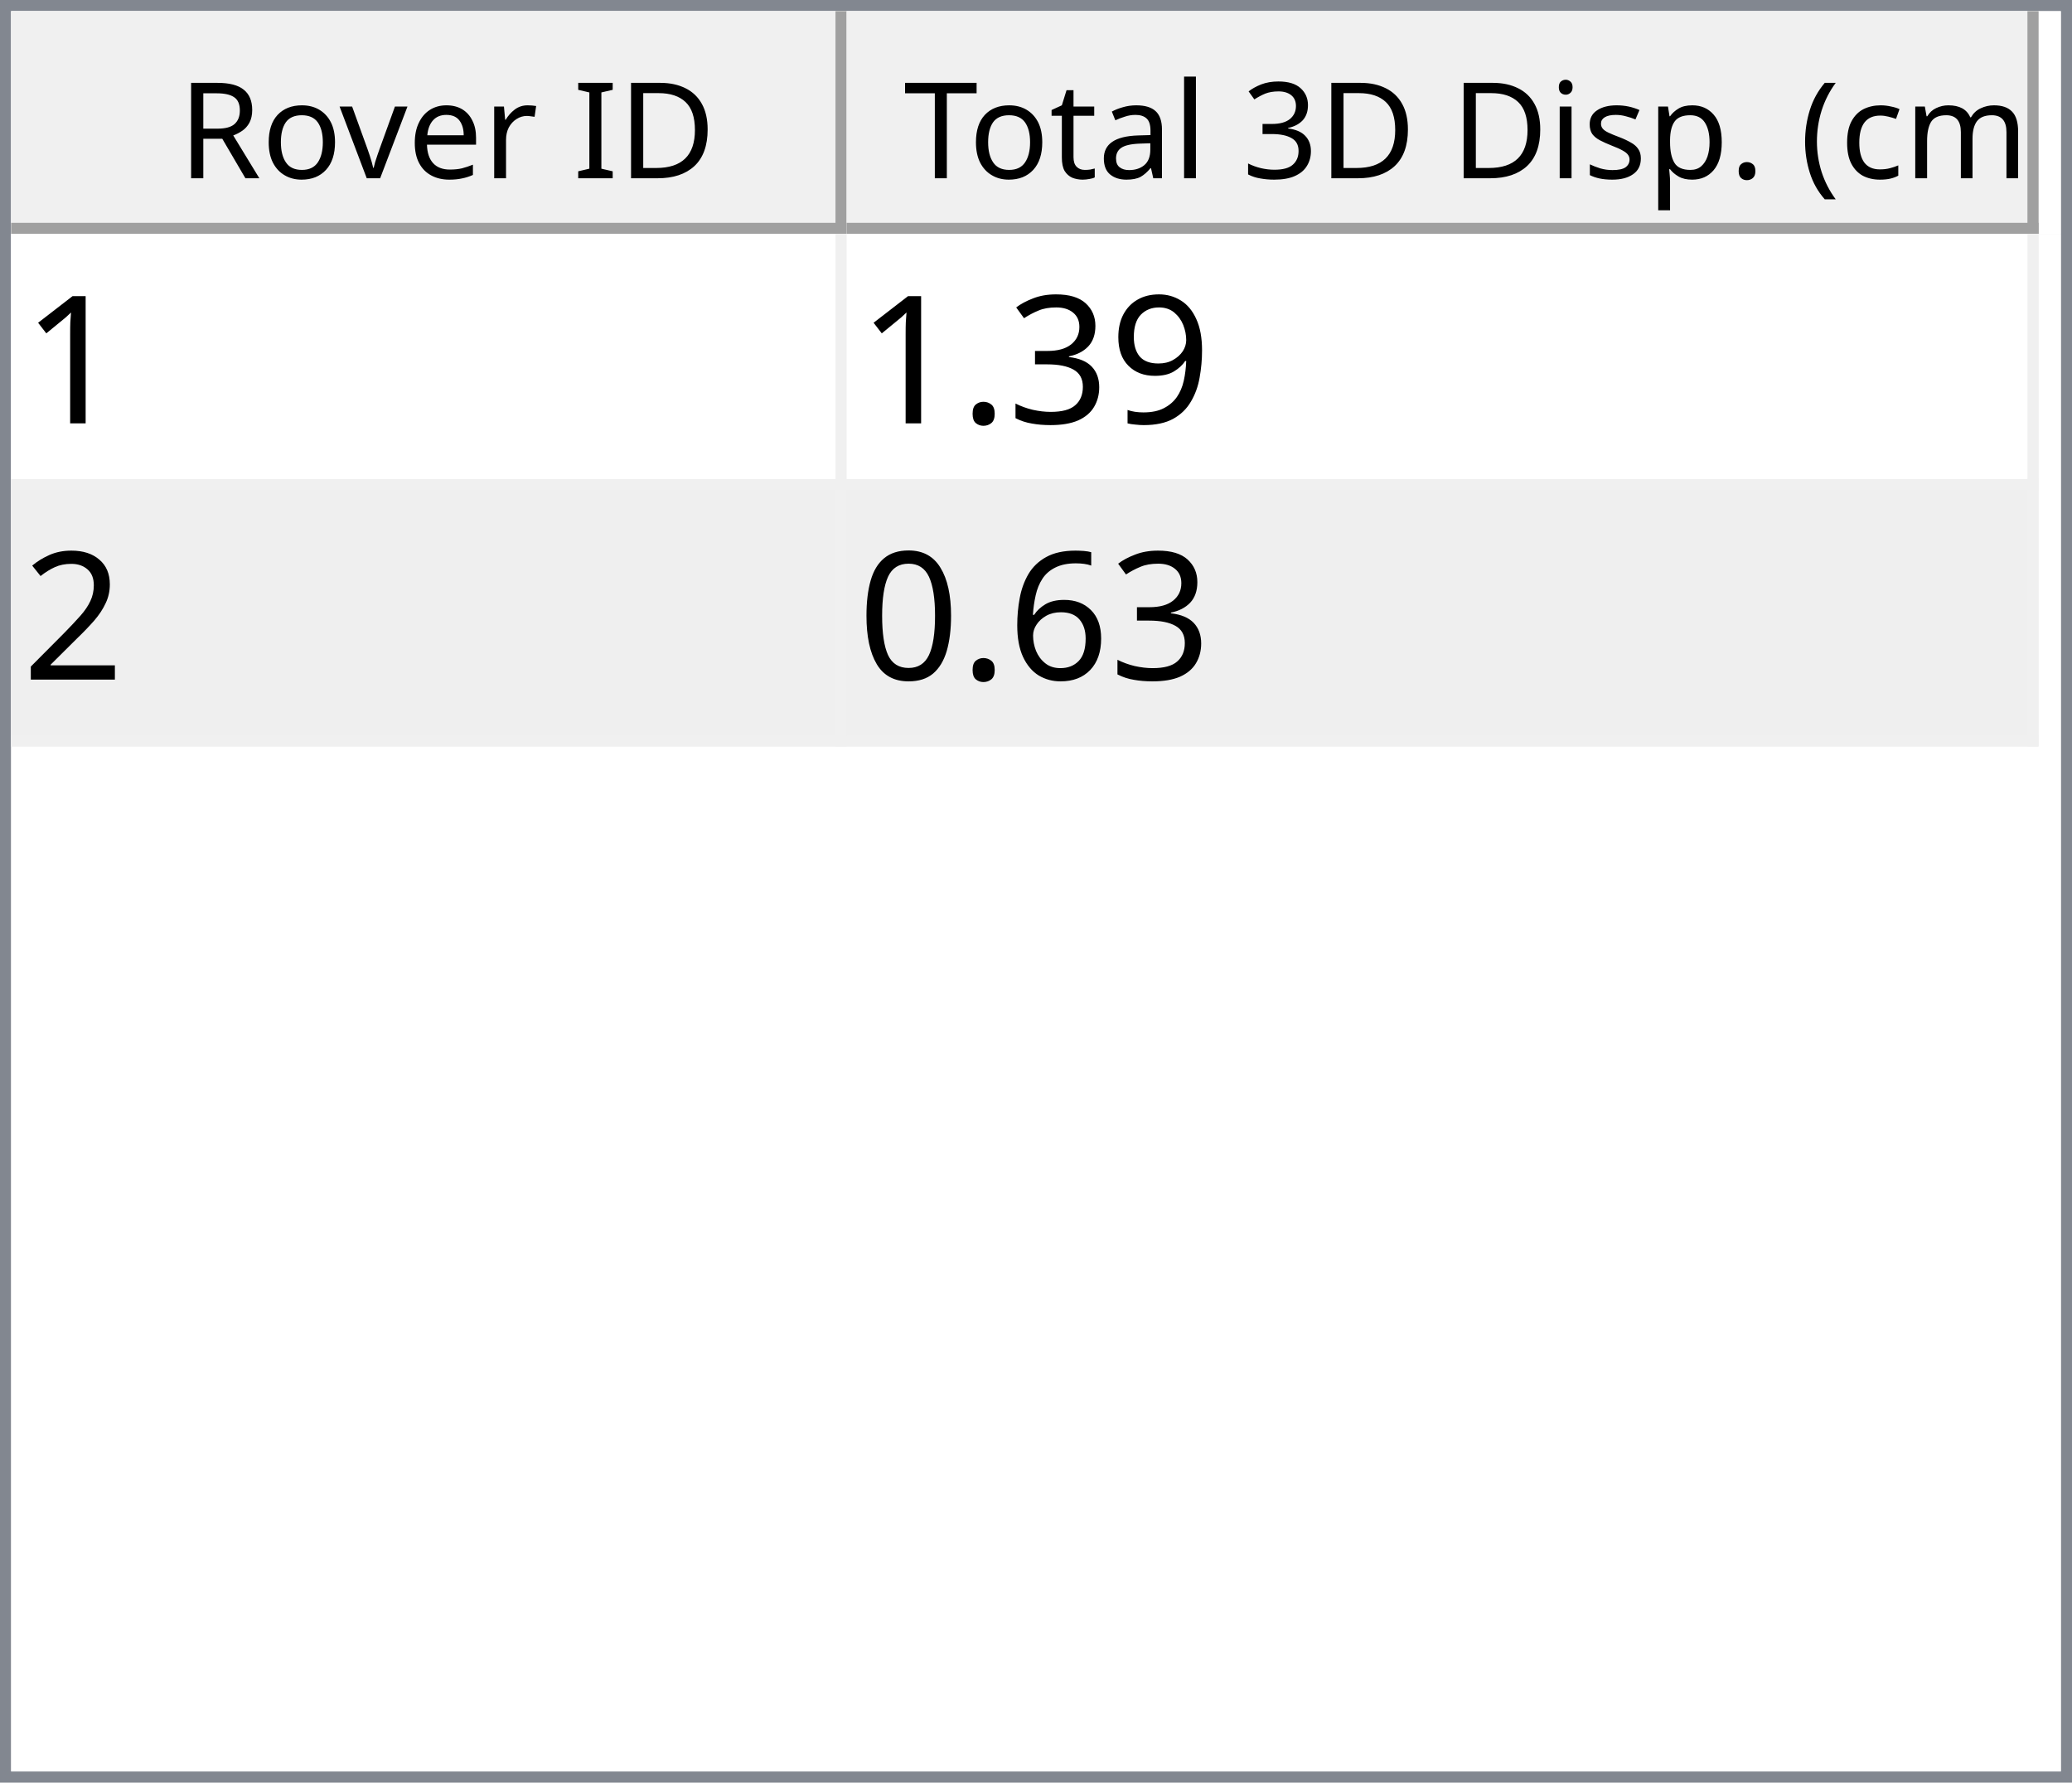
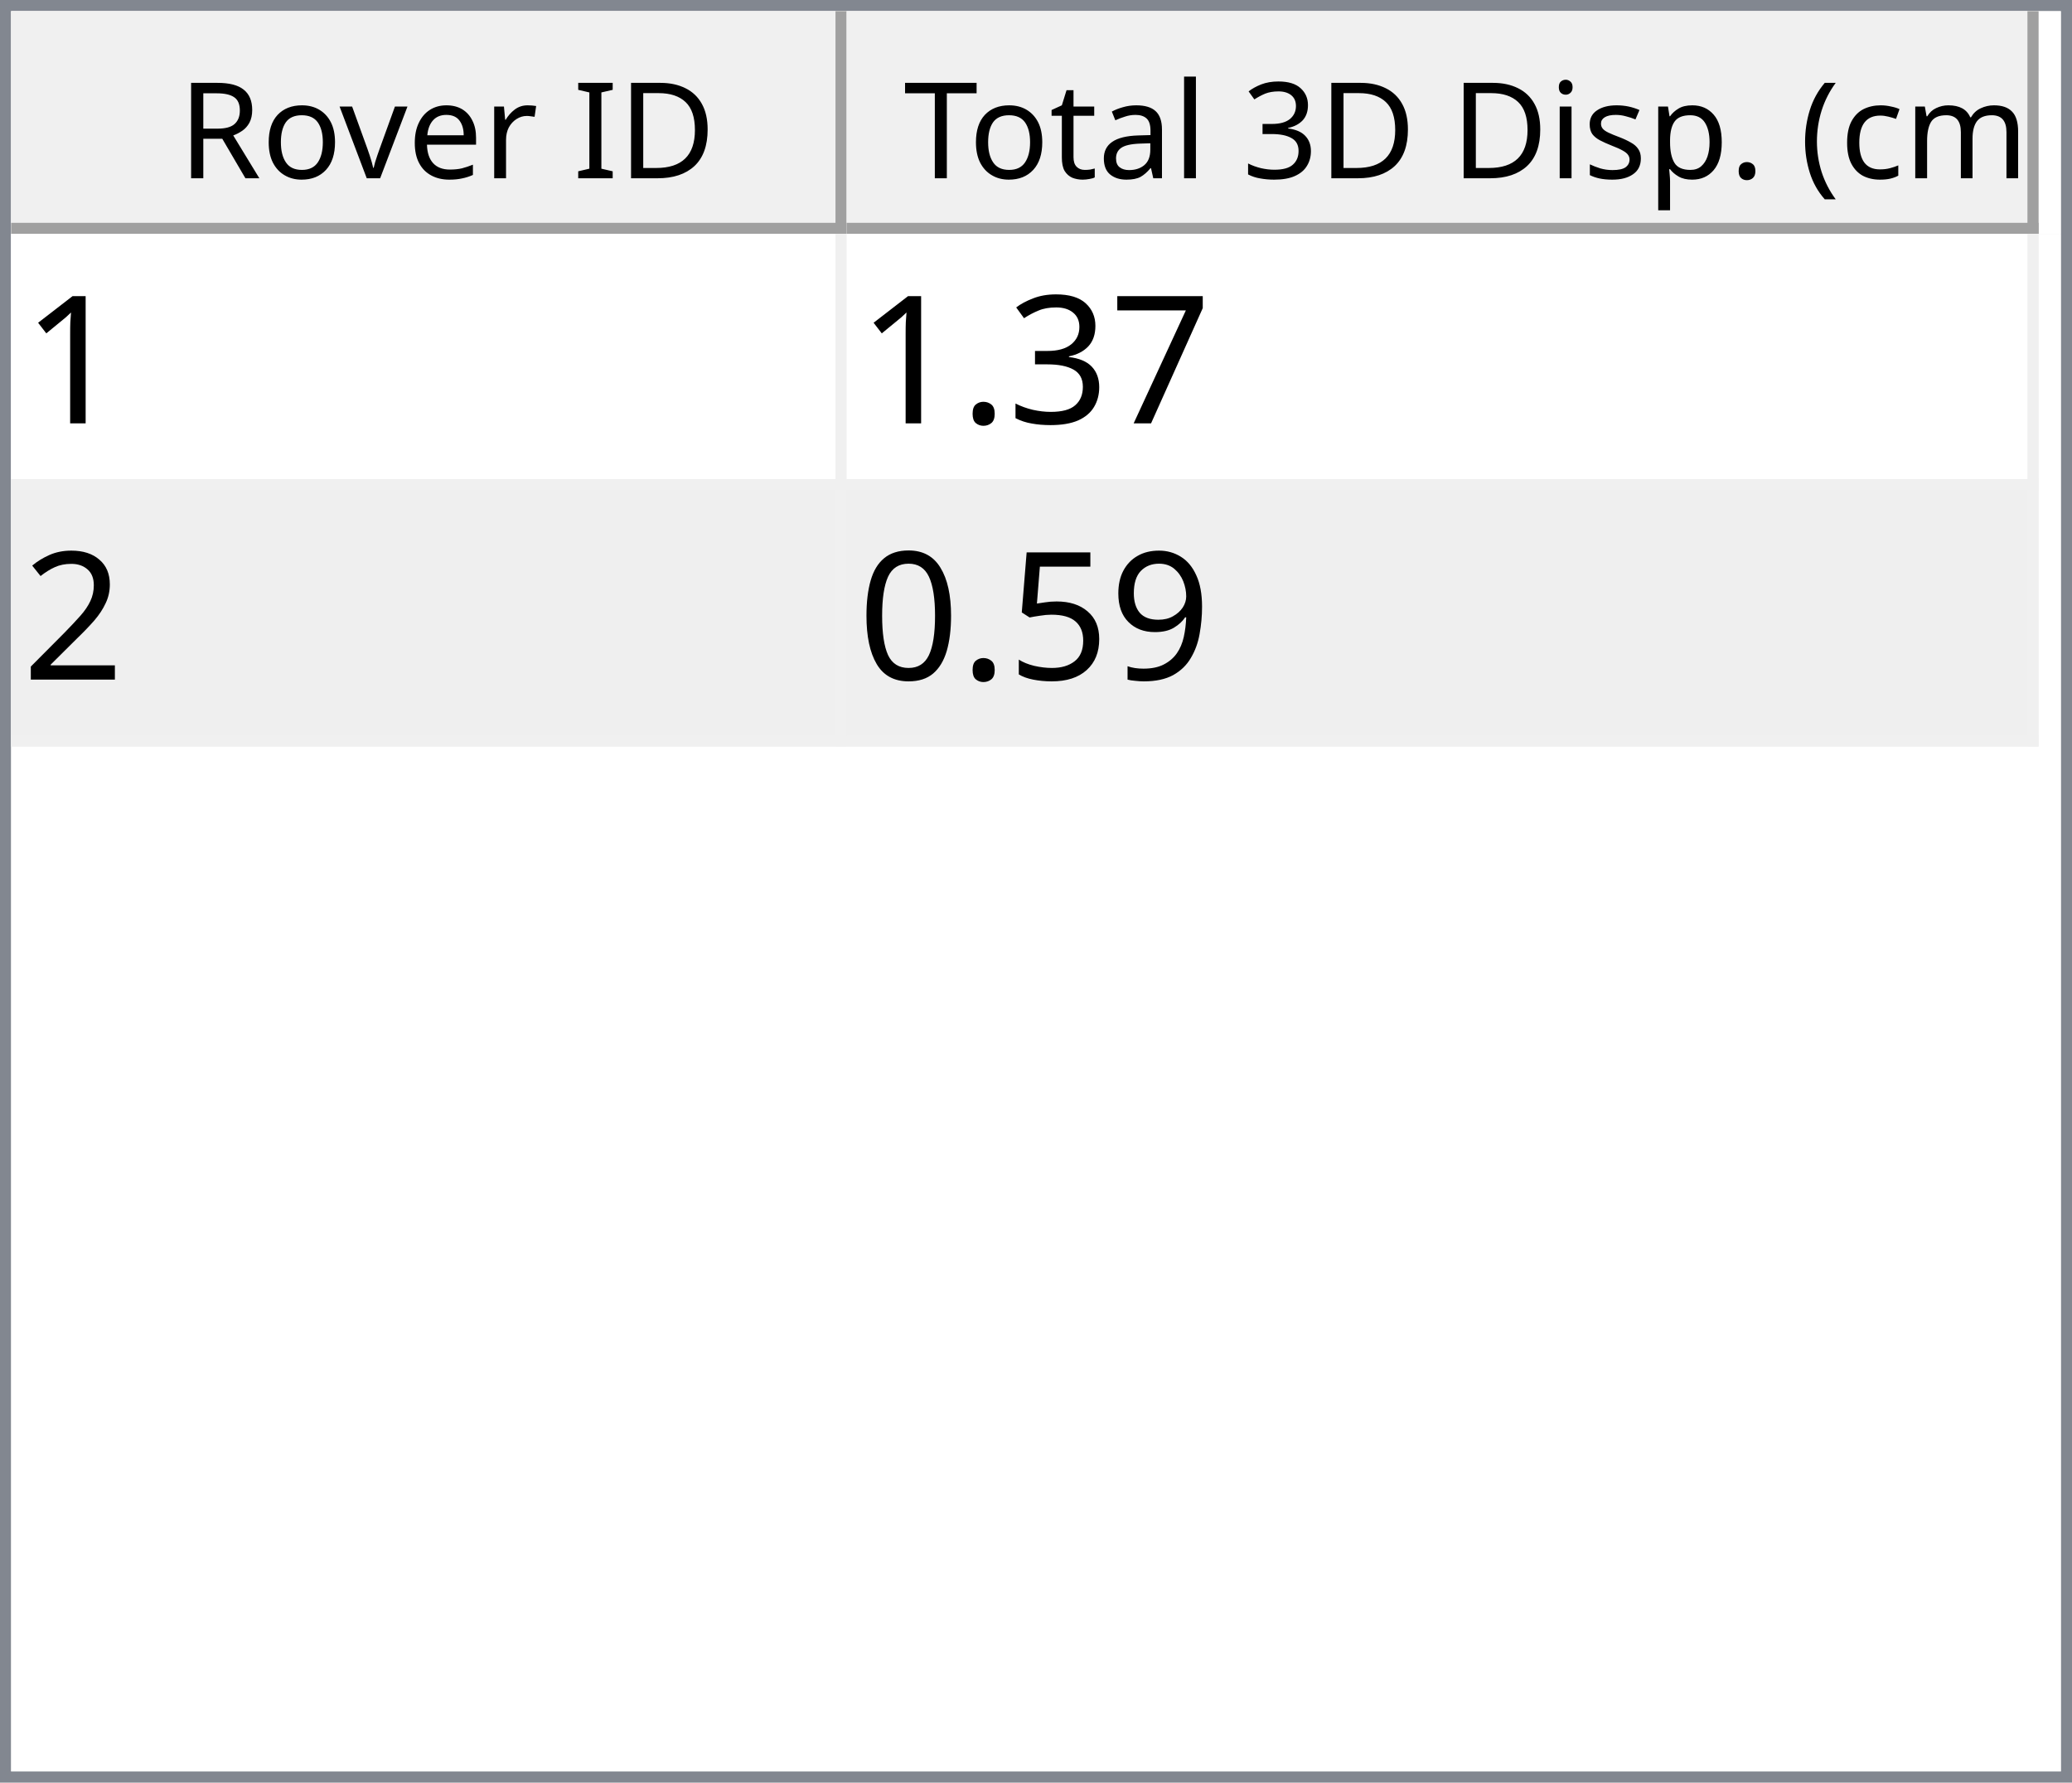
<svg xmlns="http://www.w3.org/2000/svg" style="fill-opacity:1; color-rendering:auto; color-interpolation:auto; text-rendering:auto; stroke:black; stroke-linecap:square; stroke-miterlimit:10; shape-rendering:auto; stroke-opacity:1; fill:black; stroke-dasharray:none; font-weight:normal; stroke-width:1; font-family:'Dialog'; font-style:normal; stroke-linejoin:miter; font-size:12px; stroke-dashoffset:0; image-rendering:auto;" width="186" height="160">
  <defs id="genericDefs" />
  <g>
    <defs id="defs1">
      <clipPath clipPathUnits="userSpaceOnUse" id="clipPath1">
        <path d="M0 0 L186 0 L186 160 L0 160 L0 0 Z" />
      </clipPath>
      <clipPath clipPathUnits="userSpaceOnUse" id="clipPath2">
        <path d="M0 0 L0 160 L186 160 L186 0 Z" />
      </clipPath>
      <clipPath clipPathUnits="userSpaceOnUse" id="clipPath3">
        <path d="M0 0 L0 20 L184 20 L184 0 Z" />
      </clipPath>
      <clipPath clipPathUnits="userSpaceOnUse" id="clipPath4">
        <path d="M0 0 L0 20 L75 20 L75 0 Z" />
      </clipPath>
      <clipPath clipPathUnits="userSpaceOnUse" id="clipPath5">
        <path d="M1 1 L1 19 L74 19 L74 1 Z" />
      </clipPath>
      <clipPath clipPathUnits="userSpaceOnUse" id="clipPath6">
        <path d="M0 0 L0 18 L73 18 L73 0 Z" />
      </clipPath>
      <clipPath clipPathUnits="userSpaceOnUse" id="clipPath7">
        <path d="M-0.5 -0.5 L-0.5 19.5 L74.5 19.5 L74.5 -0.5 Z" />
      </clipPath>
      <clipPath clipPathUnits="userSpaceOnUse" id="clipPath8">
        <path d="M0 0 L0 20 L107 20 L107 0 Z" />
      </clipPath>
      <clipPath clipPathUnits="userSpaceOnUse" id="clipPath9">
        <path d="M1 1 L1 19 L106 19 L106 1 Z" />
      </clipPath>
      <clipPath clipPathUnits="userSpaceOnUse" id="clipPath10">
        <path d="M0 0 L0 18 L105 18 L105 0 Z" />
      </clipPath>
      <clipPath clipPathUnits="userSpaceOnUse" id="clipPath11">
        <path d="M-0.5 -0.5 L-0.5 19.5 L106.5 19.5 L106.5 -0.5 Z" />
      </clipPath>
      <clipPath clipPathUnits="userSpaceOnUse" id="clipPath12">
        <path d="M0 0 L0 138 L184 138 L184 0 Z" />
      </clipPath>
      <clipPath clipPathUnits="userSpaceOnUse" id="clipPath13">
        <path d="M0 0 L0 46 L182 46 L182 0 Z" />
      </clipPath>
      <clipPath clipPathUnits="userSpaceOnUse" id="clipPath14">
        <path d="M-0.5 -0.5 L-0.5 45.5 L181.5 45.5 L181.5 -0.5 Z" />
      </clipPath>
      <clipPath clipPathUnits="userSpaceOnUse" id="clipPath15">
        <path d="M0 0 L0 22 L74 22 L74 0 Z" />
      </clipPath>
      <clipPath clipPathUnits="userSpaceOnUse" id="clipPath16">
        <path d="M0 0 L0 22 L106 22 L106 0 Z" />
      </clipPath>
      <font horiz-adv-x="64.551" id="font1">
        <font-face ascent="107.91" descent="25.098" units-per-em="100" style="font-style:normal; font-family:Segoe UI; font-weight:normal;" />
        <missing-glyph horiz-adv-x="64.551" d="M8.109 0 L8.109 68.266 L56.453 68.266 L56.453 0 L8.109 0 ZM15.328 7.234 L49.219 7.234 L49.219 61.031 L15.328 61.031 L15.328 7.234 Z" />
        <glyph unicode="D" horiz-adv-x="70.117" d="M9.188 0 L9.188 70.016 L28.516 70.016 Q65.531 70.016 65.531 35.891 Q65.531 19.672 55.25 9.836 Q44.969 0 27.734 0 L9.188 0 ZM17.391 62.594 L17.391 7.422 L27.828 7.422 Q41.609 7.422 49.273 14.797 Q56.938 22.172 56.938 35.688 Q56.938 62.594 28.328 62.594 L17.391 62.594 Z" />
        <glyph unicode="I" horiz-adv-x="26.611" d="M17.391 0 L9.188 0 L9.188 70.016 L17.391 70.016 L17.391 0 Z" />
        <glyph unicode=" " horiz-adv-x="27.393" d="" />
        <glyph unicode="r" horiz-adv-x="34.766" d="M34.188 41.891 Q32.078 43.5 28.125 43.5 Q23 43.5 19.555 38.672 Q16.109 33.844 16.109 25.484 L16.109 0 L8.109 0 L8.109 50 L16.109 50 L16.109 39.703 L16.312 39.703 Q18.016 44.969 21.531 47.922 Q25.047 50.875 29.391 50.875 Q32.516 50.875 34.188 50.203 L34.188 41.891 Z" />
        <glyph unicode="e" horiz-adv-x="52.295" d="M48.297 23 L12.984 23 Q13.188 14.656 17.484 10.109 Q21.781 5.562 29.297 5.562 Q37.75 5.562 44.828 11.141 L44.828 3.609 Q38.234 -1.172 27.391 -1.172 Q16.797 -1.172 10.742 5.641 Q4.688 12.453 4.688 24.812 Q4.688 36.469 11.305 43.82 Q17.922 51.172 27.734 51.172 Q37.547 51.172 42.922 44.828 Q48.297 38.484 48.297 27.203 L48.297 23 ZM40.094 29.781 Q40.047 36.719 36.75 40.578 Q33.453 44.438 27.594 44.438 Q21.922 44.438 17.969 40.383 Q14.016 36.328 13.094 29.781 L40.094 29.781 Z" />
        <glyph unicode="v" horiz-adv-x="47.9" d="M47.406 50 L27.484 0 L19.625 0 L0.688 50 L9.469 50 L22.172 13.672 Q23.578 9.672 23.922 6.688 L24.125 6.688 Q24.609 10.453 25.688 13.484 L38.969 50 L47.406 50 Z" />
        <glyph unicode="o" horiz-adv-x="58.594" d="M29 -1.172 Q17.922 -1.172 11.305 5.836 Q4.688 12.844 4.688 24.422 Q4.688 37.016 11.57 44.094 Q18.453 51.172 30.172 51.172 Q41.359 51.172 47.633 44.289 Q53.906 37.406 53.906 25.203 Q53.906 13.234 47.141 6.031 Q40.375 -1.172 29 -1.172 ZM29.594 44.438 Q21.875 44.438 17.383 39.188 Q12.891 33.938 12.891 24.703 Q12.891 15.828 17.43 10.695 Q21.969 5.562 29.594 5.562 Q37.359 5.562 41.531 10.594 Q45.703 15.625 45.703 24.906 Q45.703 34.281 41.531 39.359 Q37.359 44.438 29.594 44.438 Z" />
        <glyph unicode="R" horiz-adv-x="59.814" d="M59.375 0 L49.609 0 L37.891 19.625 Q36.281 22.359 34.766 24.289 Q33.25 26.219 31.664 27.438 Q30.078 28.656 28.25 29.219 Q26.422 29.781 24.125 29.781 L17.391 29.781 L17.391 0 L9.188 0 L9.188 70.016 L30.078 70.016 Q34.672 70.016 38.555 68.867 Q42.438 67.719 45.289 65.375 Q48.141 63.031 49.758 59.547 Q51.375 56.062 51.375 51.375 Q51.375 47.703 50.273 44.656 Q49.172 41.609 47.148 39.211 Q45.125 36.812 42.266 35.133 Q39.406 33.453 35.844 32.516 L35.844 32.328 Q37.594 31.547 38.891 30.547 Q40.188 29.547 41.359 28.18 Q42.531 26.812 43.68 25.078 Q44.828 23.344 46.234 21.047 L59.375 0 ZM17.391 62.594 L17.391 37.203 L28.516 37.203 Q31.594 37.203 34.203 38.133 Q36.812 39.062 38.719 40.797 Q40.625 42.531 41.703 45.047 Q42.781 47.562 42.781 50.688 Q42.781 56.297 39.141 59.445 Q35.5 62.594 28.609 62.594 L17.391 62.594 Z" />
        <glyph unicode=")" horiz-adv-x="30.176" d="M8.297 -15.922 L1.172 -15.922 Q16.406 2.344 16.406 26.812 Q16.406 51.469 1.078 70.016 L8.297 70.016 Q23.531 52.156 23.531 26.703 Q23.531 1.375 8.297 -15.922 Z" />
        <glyph unicode="m" horiz-adv-x="86.133" d="M79.109 0 L71.094 0 L71.094 28.719 Q71.094 37.016 68.531 40.727 Q65.969 44.438 59.906 44.438 Q54.781 44.438 51.195 39.75 Q47.609 35.062 47.609 28.516 L47.609 0 L39.594 0 L39.594 29.688 Q39.594 44.438 28.219 44.438 Q22.953 44.438 19.531 40.016 Q16.109 35.594 16.109 28.516 L16.109 0 L8.109 0 L8.109 50 L16.109 50 L16.109 42.094 L16.312 42.094 Q21.625 51.172 31.844 51.172 Q36.969 51.172 40.773 48.312 Q44.578 45.453 46 40.828 Q51.562 51.172 62.594 51.172 Q79.109 51.172 79.109 30.812 L79.109 0 Z" />
        <glyph unicode="c" horiz-adv-x="46.191" d="M42.188 2.297 Q36.422 -1.172 28.516 -1.172 Q17.828 -1.172 11.258 5.789 Q4.688 12.75 4.688 23.828 Q4.688 36.188 11.766 43.68 Q18.844 51.172 30.672 51.172 Q37.25 51.172 42.281 48.734 L42.281 40.531 Q36.719 44.438 30.375 44.438 Q22.703 44.438 17.797 38.945 Q12.891 33.453 12.891 24.516 Q12.891 15.719 17.508 10.641 Q22.125 5.562 29.891 5.562 Q36.422 5.562 42.188 9.906 L42.188 2.297 Z" />
        <glyph unicode="(" horiz-adv-x="30.176" d="M29.109 -15.922 L21.969 -15.922 Q6.844 1.375 6.844 26.703 Q6.844 52.156 21.969 70.016 L29.203 70.016 Q13.875 51.469 13.875 26.812 Q13.875 2.344 29.109 -15.922 Z" />
        <glyph unicode="." horiz-adv-x="21.68" d="M10.891 -1.078 Q8.641 -1.078 7.055 0.539 Q5.469 2.156 5.469 4.391 Q5.469 6.641 7.055 8.273 Q8.641 9.906 10.891 9.906 Q13.188 9.906 14.797 8.273 Q16.406 6.641 16.406 4.391 Q16.406 2.156 14.797 0.539 Q13.188 -1.078 10.891 -1.078 Z" />
        <glyph unicode="p" horiz-adv-x="58.789" d="M16.312 7.234 L16.109 7.234 L16.109 -23 L8.109 -23 L8.109 50 L16.109 50 L16.109 41.219 L16.312 41.219 Q22.219 51.172 33.594 51.172 Q43.266 51.172 48.688 44.461 Q54.109 37.75 54.109 26.469 Q54.109 13.922 48 6.375 Q41.891 -1.172 31.297 -1.172 Q21.578 -1.172 16.312 7.234 ZM16.109 27.391 L16.109 20.406 Q16.109 14.203 20.141 9.883 Q24.172 5.562 30.375 5.562 Q37.641 5.562 41.773 11.133 Q45.906 16.703 45.906 26.609 Q45.906 34.969 42.047 39.703 Q38.188 44.438 31.594 44.438 Q24.609 44.438 20.359 39.578 Q16.109 34.719 16.109 27.391 Z" />
        <glyph unicode="s" horiz-adv-x="42.432" d="M5.078 1.812 L5.078 10.406 Q11.625 5.562 19.484 5.562 Q30.031 5.562 30.031 12.594 Q30.031 14.594 29.125 15.992 Q28.219 17.391 26.68 18.461 Q25.141 19.531 23.07 20.383 Q21 21.234 18.609 22.172 Q15.281 23.484 12.766 24.828 Q10.25 26.172 8.57 27.859 Q6.891 29.547 6.031 31.695 Q5.172 33.844 5.172 36.719 Q5.172 40.234 6.789 42.945 Q8.406 45.656 11.086 47.484 Q13.766 49.312 17.211 50.242 Q20.656 51.172 24.312 51.172 Q30.812 51.172 35.938 48.922 L35.938 40.828 Q30.422 44.438 23.25 44.438 Q21 44.438 19.195 43.922 Q17.391 43.406 16.094 42.477 Q14.797 41.547 14.086 40.258 Q13.375 38.969 13.375 37.406 Q13.375 35.453 14.086 34.133 Q14.797 32.812 16.164 31.789 Q17.531 30.766 19.484 29.938 Q21.438 29.109 23.922 28.125 Q27.25 26.859 29.883 25.516 Q32.516 24.172 34.375 22.484 Q36.234 20.797 37.234 18.602 Q38.234 16.406 38.234 13.375 Q38.234 9.672 36.602 6.938 Q34.969 4.203 32.234 2.398 Q29.5 0.594 25.93 -0.289 Q22.359 -1.172 18.453 -1.172 Q10.75 -1.172 5.078 1.812 Z" />
        <glyph unicode="i" horiz-adv-x="24.219" d="M12.203 62.703 Q10.062 62.703 8.547 64.164 Q7.031 65.625 7.031 67.875 Q7.031 70.125 8.547 71.609 Q10.062 73.094 12.203 73.094 Q14.406 73.094 15.945 71.609 Q17.484 70.125 17.484 67.875 Q17.484 65.719 15.945 64.211 Q14.406 62.703 12.203 62.703 ZM16.109 0 L8.109 0 L8.109 50 L16.109 50 L16.109 0 Z" />
        <glyph unicode="3" horiz-adv-x="53.906" d="M46.531 19.828 Q46.531 15.094 44.75 11.211 Q42.969 7.328 39.719 4.57 Q36.469 1.812 31.93 0.297 Q27.391 -1.219 21.922 -1.219 Q11.922 -1.219 6 2.594 L6 11.188 Q13.094 5.609 22.219 5.609 Q25.875 5.609 28.828 6.539 Q31.781 7.469 33.906 9.227 Q36.031 10.984 37.18 13.477 Q38.328 15.969 38.328 19.094 Q38.328 32.812 18.797 32.812 L12.984 32.812 L12.984 39.594 L18.5 39.594 Q35.797 39.594 35.797 52.484 Q35.797 64.406 22.609 64.406 Q15.188 64.406 8.688 59.422 L8.688 67.188 Q15.375 71.188 24.609 71.188 Q29 71.188 32.57 69.969 Q36.141 68.75 38.68 66.555 Q41.219 64.359 42.609 61.281 Q44 58.203 44 54.5 Q44 40.672 30.031 36.719 L30.031 36.531 Q33.594 36.141 36.625 34.797 Q39.656 33.453 41.852 31.305 Q44.047 29.156 45.289 26.25 Q46.531 23.344 46.531 19.828 Z" />
        <glyph unicode="l" horiz-adv-x="24.219" d="M16.109 0 L8.109 0 L8.109 74.031 L16.109 74.031 L16.109 0 Z" />
        <glyph unicode="a" horiz-adv-x="50.879" d="M43.891 0 L35.891 0 L35.891 7.812 L35.688 7.812 Q30.469 -1.172 20.312 -1.172 Q12.844 -1.172 8.617 2.781 Q4.391 6.734 4.391 13.281 Q4.391 27.297 20.906 29.594 L35.891 31.688 Q35.891 44.438 25.594 44.438 Q16.547 44.438 9.281 38.281 L9.281 46.484 Q16.656 51.172 26.266 51.172 Q43.891 51.172 43.891 32.516 L43.891 0 ZM35.891 25.297 L23.828 23.641 Q18.266 22.859 15.43 20.875 Q12.594 18.891 12.594 13.875 Q12.594 10.203 15.211 7.883 Q17.828 5.562 22.172 5.562 Q28.125 5.562 32.008 9.742 Q35.891 13.922 35.891 20.312 L35.891 25.297 Z" />
        <glyph unicode="t" horiz-adv-x="33.887" d="M31.297 0.484 Q28.469 -1.078 23.828 -1.078 Q10.688 -1.078 10.688 13.578 L10.688 43.172 L2.094 43.172 L2.094 50 L10.688 50 L10.688 62.203 L18.703 64.797 L18.703 50 L31.297 50 L31.297 43.172 L18.703 43.172 L18.703 14.984 Q18.703 9.969 20.414 7.82 Q22.125 5.672 26.078 5.672 Q29.109 5.672 31.297 7.328 L31.297 0.484 Z" />
        <glyph unicode="T" horiz-adv-x="52.393" d="M50.594 62.594 L30.375 62.594 L30.375 0 L22.172 0 L22.172 62.594 L2 62.594 L2 70.016 L50.594 70.016 L50.594 62.594 Z" />
      </font>
      <font horiz-adv-x="75.0" id="font2">
        <font-face ascent="100.537" descent="21.973" units-per-em="100" style="font-style:normal; font-family:sans-serif; font-weight:normal;" />
        <missing-glyph horiz-adv-x="75.0" d="M12.5 0 L12.5 62.5 L62.5 62.5 L62.5 0 L12.5 0 ZM14.062 1.562 L60.938 1.562 L60.938 60.938 L14.062 60.938 L14.062 1.562 Z" />
        <glyph unicode="1" horiz-adv-x="55.615" d="M37.25 0 L28.469 0 L28.469 56 Q25.297 52.984 20.141 49.953 Q14.984 46.922 10.891 45.406 L10.891 53.906 Q18.266 57.375 23.781 62.305 Q29.297 67.234 31.594 71.875 L37.25 71.875 L37.25 0 Z" />
-         <glyph unicode="9" horiz-adv-x="55.615" d="M5.469 16.547 L13.922 17.328 Q14.984 11.375 18.016 8.688 Q21.047 6 25.781 6 Q29.828 6 32.883 7.859 Q35.938 9.719 37.891 12.82 Q39.844 15.922 41.164 21.195 Q42.484 26.469 42.484 31.938 Q42.484 32.516 42.438 33.688 Q39.797 29.5 35.234 26.883 Q30.672 24.266 25.344 24.266 Q16.453 24.266 10.305 30.711 Q4.156 37.156 4.156 47.703 Q4.156 58.594 10.578 65.234 Q17 71.875 26.656 71.875 Q33.641 71.875 39.43 68.117 Q45.219 64.359 48.219 57.398 Q51.219 50.438 51.219 37.25 Q51.219 23.531 48.242 15.406 Q45.266 7.281 39.383 3.031 Q33.5 -1.219 25.594 -1.219 Q17.188 -1.219 11.867 3.445 Q6.547 8.109 5.469 16.547 ZM41.453 48.141 Q41.453 55.719 37.43 60.156 Q33.406 64.594 27.734 64.594 Q21.875 64.594 17.531 59.812 Q13.188 55.031 13.188 47.406 Q13.188 40.578 17.312 36.305 Q21.438 32.031 27.484 32.031 Q33.594 32.031 37.523 36.305 Q41.453 40.578 41.453 48.141 Z" />
+         <glyph unicode="7" horiz-adv-x="55.615" d="M4.734 62.203 L4.734 70.656 L51.078 70.656 L51.078 63.812 Q44.234 56.547 37.523 44.484 Q30.812 32.422 27.156 19.672 Q24.516 10.688 23.781 0 L14.75 0 Q14.891 8.453 18.062 20.414 Q21.234 32.375 27.172 43.484 Q33.109 54.594 39.797 62.203 L4.734 62.203 Z" />
        <glyph unicode="3" horiz-adv-x="55.615" d="M4.203 18.891 L12.984 20.062 Q14.5 12.594 18.141 9.297 Q21.781 6 27 6 Q33.203 6 37.477 10.297 Q41.75 14.594 41.75 20.953 Q41.75 27 37.797 30.93 Q33.844 34.859 27.734 34.859 Q25.25 34.859 21.531 33.891 L22.516 41.609 Q23.391 41.5 23.922 41.5 Q29.547 41.5 34.039 44.43 Q38.531 47.359 38.531 53.469 Q38.531 58.297 35.258 61.477 Q31.984 64.656 26.812 64.656 Q21.688 64.656 18.266 61.43 Q14.844 58.203 13.875 51.766 L5.078 53.328 Q6.688 62.156 12.398 67.016 Q18.109 71.875 26.609 71.875 Q32.469 71.875 37.398 69.359 Q42.328 66.844 44.945 62.5 Q47.562 58.156 47.562 53.266 Q47.562 48.641 45.07 44.828 Q42.578 41.016 37.703 38.766 Q44.047 37.312 47.562 32.695 Q51.078 28.078 51.078 21.141 Q51.078 11.766 44.242 5.25 Q37.406 -1.266 26.953 -1.266 Q17.531 -1.266 11.305 4.352 Q5.078 9.969 4.203 18.891 Z" />
        <glyph unicode="." horiz-adv-x="27.783" d="M9.078 0 L9.078 10.016 L19.094 10.016 L19.094 0 L9.078 0 Z" />
        <glyph unicode="2" horiz-adv-x="55.615" d="M50.344 8.453 L50.344 0 L3.031 0 Q2.938 3.172 4.047 6.109 Q5.859 10.938 9.836 15.625 Q13.812 20.312 21.344 26.469 Q33.016 36.031 37.117 41.625 Q41.219 47.219 41.219 52.203 Q41.219 57.422 37.477 61.008 Q33.734 64.594 27.734 64.594 Q21.391 64.594 17.578 60.789 Q13.766 56.984 13.719 50.25 L4.688 51.172 Q5.609 61.281 11.664 66.578 Q17.719 71.875 27.938 71.875 Q38.234 71.875 44.242 66.164 Q50.25 60.453 50.25 52 Q50.25 47.703 48.492 43.555 Q46.734 39.406 42.656 34.812 Q38.578 30.219 29.109 22.219 Q21.188 15.578 18.945 13.211 Q16.703 10.844 15.234 8.453 L50.344 8.453 Z" />
-         <glyph unicode="6" horiz-adv-x="55.615" d="M49.75 54.047 L41.016 53.375 Q39.844 58.547 37.703 60.891 Q34.125 64.656 28.906 64.656 Q24.703 64.656 21.531 62.312 Q17.391 59.281 14.992 53.469 Q12.594 47.656 12.5 36.922 Q15.672 41.75 20.266 44.094 Q24.859 46.438 29.891 46.438 Q38.672 46.438 44.852 39.969 Q51.031 33.5 51.031 23.25 Q51.031 16.5 48.125 10.719 Q45.219 4.938 40.141 1.859 Q35.062 -1.219 28.609 -1.219 Q17.625 -1.219 10.695 6.859 Q3.766 14.938 3.766 33.5 Q3.766 54.25 11.422 63.672 Q18.109 71.875 29.438 71.875 Q37.891 71.875 43.289 67.141 Q48.688 62.406 49.75 54.047 ZM13.875 23.188 Q13.875 18.656 15.797 14.508 Q17.719 10.359 21.188 8.18 Q24.656 6 28.469 6 Q34.031 6 38.039 10.492 Q42.047 14.984 42.047 22.703 Q42.047 30.125 38.086 34.398 Q34.125 38.672 28.125 38.672 Q22.172 38.672 18.023 34.398 Q13.875 30.125 13.875 23.188 Z" />
+         <glyph unicode="9" horiz-adv-x="55.615" d="M5.469 16.547 L13.922 17.328 Q14.984 11.375 18.016 8.688 Q21.047 6 25.781 6 Q29.828 6 32.883 7.859 Q35.938 9.719 37.891 12.82 Q39.844 15.922 41.164 21.195 Q42.484 26.469 42.484 31.938 Q42.484 32.516 42.438 33.688 Q39.797 29.5 35.234 26.883 Q30.672 24.266 25.344 24.266 Q16.453 24.266 10.305 30.711 Q4.156 37.156 4.156 47.703 Q4.156 58.594 10.578 65.234 Q17 71.875 26.656 71.875 Q33.641 71.875 39.43 68.117 Q45.219 64.359 48.219 57.398 Q51.219 50.438 51.219 37.25 Q51.219 23.531 48.242 15.406 Q45.266 7.281 39.383 3.031 Q33.5 -1.219 25.594 -1.219 Q17.188 -1.219 11.867 3.445 Q6.547 8.109 5.469 16.547 ZM41.453 48.141 Q41.453 55.719 37.43 60.156 Q33.406 64.594 27.734 64.594 Q21.875 64.594 17.531 59.812 Q13.188 55.031 13.188 47.406 Q13.188 40.578 17.312 36.305 Q21.438 32.031 27.484 32.031 Q33.594 32.031 37.523 36.305 Q41.453 40.578 41.453 48.141 Z" />
+         <glyph unicode="5" horiz-adv-x="55.615" d="M4.156 18.75 L13.375 19.531 Q14.406 12.797 18.141 9.398 Q21.875 6 27.156 6 Q33.5 6 37.891 10.789 Q42.281 15.578 42.281 23.484 Q42.281 31 38.062 35.352 Q33.844 39.703 27 39.703 Q22.75 39.703 19.336 37.773 Q15.922 35.844 13.969 32.766 L5.719 33.844 L12.641 70.609 L48.25 70.609 L48.25 62.203 L19.672 62.203 L15.828 42.969 Q22.266 47.469 29.344 47.469 Q38.719 47.469 45.164 40.969 Q51.609 34.469 51.609 24.266 Q51.609 14.547 45.953 7.469 Q39.062 -1.219 27.156 -1.219 Q17.391 -1.219 11.211 4.25 Q5.031 9.719 4.156 18.75 Z" />
        <glyph unicode="0" horiz-adv-x="55.615" d="M4.156 35.297 Q4.156 48 6.766 55.742 Q9.375 63.484 14.523 67.68 Q19.672 71.875 27.484 71.875 Q33.25 71.875 37.594 69.555 Q41.938 67.234 44.773 62.867 Q47.609 58.5 49.219 52.227 Q50.828 45.953 50.828 35.297 Q50.828 22.703 48.242 14.969 Q45.656 7.234 40.508 3.008 Q35.359 -1.219 27.484 -1.219 Q17.141 -1.219 11.234 6.203 Q4.156 15.141 4.156 35.297 ZM13.188 35.297 Q13.188 17.672 17.312 11.836 Q21.438 6 27.484 6 Q33.547 6 37.672 11.859 Q41.797 17.719 41.797 35.297 Q41.797 52.984 37.672 58.789 Q33.547 64.594 27.391 64.594 Q21.344 64.594 17.719 59.469 Q13.188 52.938 13.188 35.297 Z" />
      </font>
    </defs>
    <g style="fill:white; stroke:white;">
      <rect x="0" y="0" width="186" style="clip-path:url(#clipPath1); stroke:none;" height="160" />
    </g>
    <g style="fill:white; text-rendering:optimizeSpeed; color-rendering:optimizeSpeed; image-rendering:optimizeSpeed; shape-rendering:crispEdges; stroke:white; color-interpolation:sRGB;">
      <rect x="0" width="186" height="160" y="0" style="stroke:none;" />
      <path style="stroke:none;" d="M0 160 L186 160 L186 0 L0 0 Z" />
    </g>
    <g style="fill:rgb(240,240,240); font-family:'Segoe UI'; stroke:rgb(240,240,240);">
      <rect x="0" y="0" width="186" style="clip-path:url(#clipPath2); stroke:none;" height="160" />
    </g>
    <g style="fill:rgb(130,135,144); font-family:'Segoe UI'; stroke:rgb(130,135,144);">
      <path d="M0 0 L186 0 L186 160 L0 160 L0 0 ZM1 1 L185 1 L185 159 L1 159 L1 1 Z" style="fill-rule:evenodd; clip-path:url(#clipPath2); stroke:none;" />
    </g>
    <g style="fill:white; font-family:'Segoe UI'; stroke:white;" transform="translate(1,1)">
      <rect x="0" y="0" width="184" style="clip-path:url(#clipPath3); stroke:none;" height="20" />
    </g>
    <g style="fill:rgb(240,240,240); font-family:'Segoe UI'; stroke:rgb(240,240,240);" transform="translate(1,1)">
      <rect x="0" y="0" width="75" style="clip-path:url(#clipPath4); stroke:none;" height="20" />
    </g>
    <g style="font-family:'Segoe UI';" transform="translate(2,2)">
      <text x="14" xml:space="preserve" y="14" style="clip-path:url(#clipPath6); stroke:none;">Rover ID</text>
    </g>
    <g style="fill:rgb(160,160,160); font-family:'Segoe UI'; stroke:rgb(160,160,160); stroke-linejoin:bevel;" transform="translate(1.5,1.5)">
      <line x1="74" x2="74" y1="0" style="fill:none; clip-path:url(#clipPath7);" y2="19" />
    </g>
    <g style="fill:rgb(160,160,160); font-family:'Segoe UI'; stroke:rgb(160,160,160); stroke-linejoin:bevel;" transform="matrix(1,0,0,1,1,1) translate(0.5,0.5)">
      <line x1="0" x2="74" y1="19" style="fill:none; clip-path:url(#clipPath7);" y2="19" />
    </g>
    <g style="fill:rgb(240,240,240); font-family:'Segoe UI'; stroke:rgb(240,240,240);" transform="translate(76,1)">
      <rect x="0" y="0" width="107" style="clip-path:url(#clipPath8); stroke:none;" height="20" />
    </g>
    <g style="font-family:'Segoe UI';" transform="translate(77,2)">
      <text x="1" xml:space="preserve" y="14" style="clip-path:url(#clipPath10); stroke:none;"> Total 3D Disp. (cm)</text>
    </g>
    <g style="fill:rgb(160,160,160); font-family:'Segoe UI'; stroke:rgb(160,160,160); stroke-linejoin:bevel;" transform="translate(76.5,1.5)">
      <line x1="106" x2="106" y1="0" style="fill:none; clip-path:url(#clipPath11);" y2="19" />
    </g>
    <g style="fill:rgb(160,160,160); font-family:'Segoe UI'; stroke:rgb(160,160,160); stroke-linejoin:bevel;" transform="matrix(1,0,0,1,76,1) translate(0.5,0.5)">
      <line x1="0" x2="106" y1="19" style="fill:none; clip-path:url(#clipPath11);" y2="19" />
    </g>
    <g style="fill:white; font-family:'Segoe UI'; stroke:white;" transform="translate(1,21)">
      <rect x="0" y="0" width="184" style="clip-path:url(#clipPath12); stroke:none;" height="138" />
    </g>
    <g style="fill:rgb(240,240,240); font-size:16px; font-family:sans-serif; stroke:rgb(240,240,240);" transform="translate(1,21)">
      <rect x="0" y="0" width="182" style="clip-path:url(#clipPath13); stroke:none;" height="46" />
      <line transform="translate(0.5,0.5)" x1="0" x2="181" y1="22" style="clip-path:url(#clipPath14); fill:none; stroke-linejoin:bevel;" y2="22" />
    </g>
    <g transform="matrix(1,0,0,1,1,21) translate(0.5,0.5)" style="fill:rgb(240,240,240); font-size:16px; font-family:sans-serif; stroke:rgb(240,240,240); stroke-linejoin:bevel;">
      <line x1="0" x2="181" y1="45" style="fill:none; clip-path:url(#clipPath14);" y2="45" />
    </g>
    <g transform="matrix(1,0,0,1,1,21) translate(0.5,0.5)" style="fill:rgb(240,240,240); font-size:16px; font-family:sans-serif; stroke:rgb(240,240,240); stroke-linejoin:bevel;">
      <line x1="74" x2="74" y1="0" style="fill:none; clip-path:url(#clipPath14);" y2="45" />
    </g>
    <g transform="matrix(1,0,0,1,1,21) translate(0.5,0.5)" style="fill:rgb(240,240,240); font-size:16px; font-family:sans-serif; stroke:rgb(240,240,240); stroke-linejoin:bevel;">
      <line x1="181" x2="181" y1="0" style="fill:none; clip-path:url(#clipPath14);" y2="45" />
    </g>
    <g style="fill:white; font-size:16px; font-family:sans-serif; stroke:white;" transform="matrix(1,0,0,1,1,21)">
      <rect x="0" y="0" width="74" style="clip-path:url(#clipPath15); stroke:none;" height="22" />
      <text x="1" y="17" style="fill:black; clip-path:url(#clipPath15); stroke:none;" xml:space="preserve">1</text>
    </g>
    <g style="fill:white; font-size:16px; font-family:sans-serif; stroke:white;" transform="matrix(1,0,0,1,1,21) translate(75,0)">
      <rect x="0" y="0" width="106" style="clip-path:url(#clipPath16); stroke:none;" height="22" />
-       <text x="1" y="17" style="fill:black; clip-path:url(#clipPath16); stroke:none;" xml:space="preserve">1.39</text>
+       <text x="1" y="17" style="fill:black; clip-path:url(#clipPath16); stroke:none;" xml:space="preserve">1.37</text>
    </g>
    <g style="fill:rgb(239,239,239); font-size:16px; font-family:sans-serif; stroke:rgb(239,239,239);" transform="matrix(1,0,0,1,1,21) translate(0,23)">
      <rect x="0" y="0" width="74" style="clip-path:url(#clipPath15); stroke:none;" height="22" />
      <text x="1" y="17" style="fill:black; clip-path:url(#clipPath15); stroke:none;" xml:space="preserve">2</text>
    </g>
    <g style="fill:rgb(239,239,239); font-size:16px; font-family:sans-serif; stroke:rgb(239,239,239);" transform="matrix(1,0,0,1,1,21) translate(75,23)">
      <rect x="0" y="0" width="106" style="clip-path:url(#clipPath16); stroke:none;" height="22" />
-       <text x="1" y="17" style="fill:black; clip-path:url(#clipPath16); stroke:none;" xml:space="preserve">0.63</text>
+       <text x="1" y="17" style="fill:black; clip-path:url(#clipPath16); stroke:none;" xml:space="preserve">0.59</text>
    </g>
  </g>
</svg>
